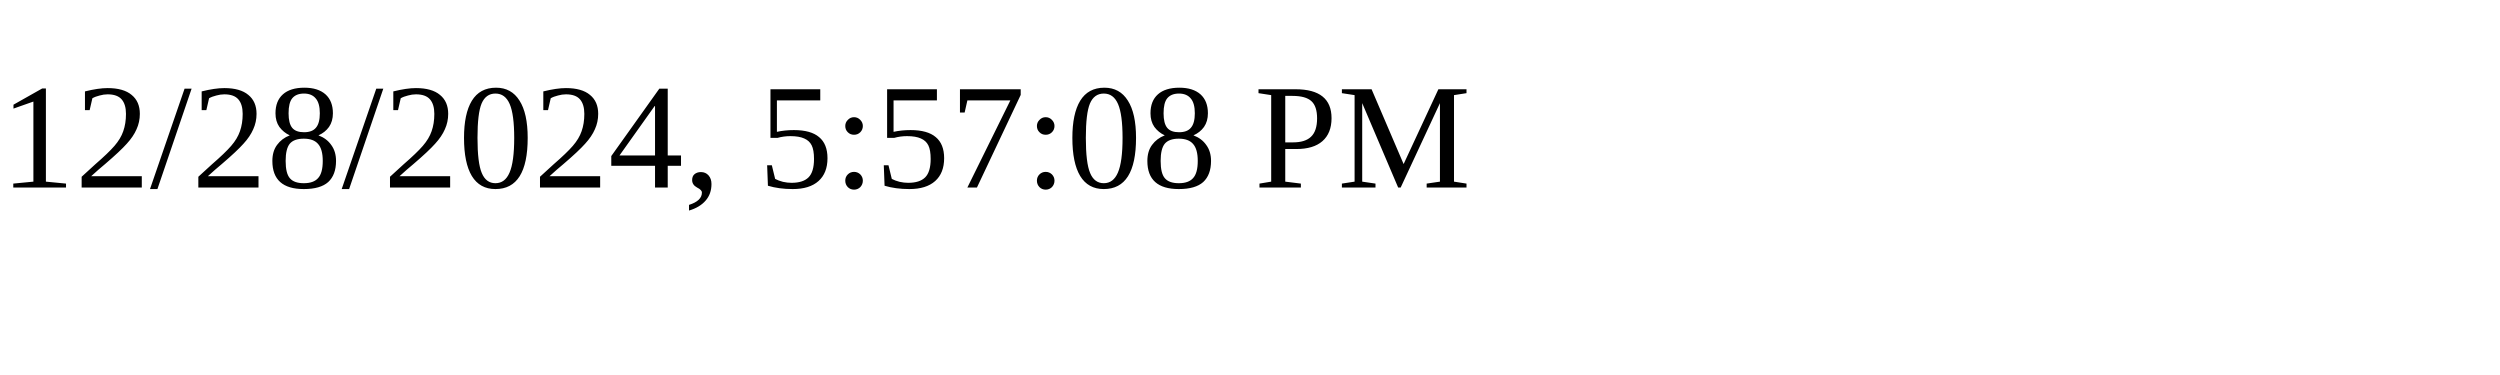
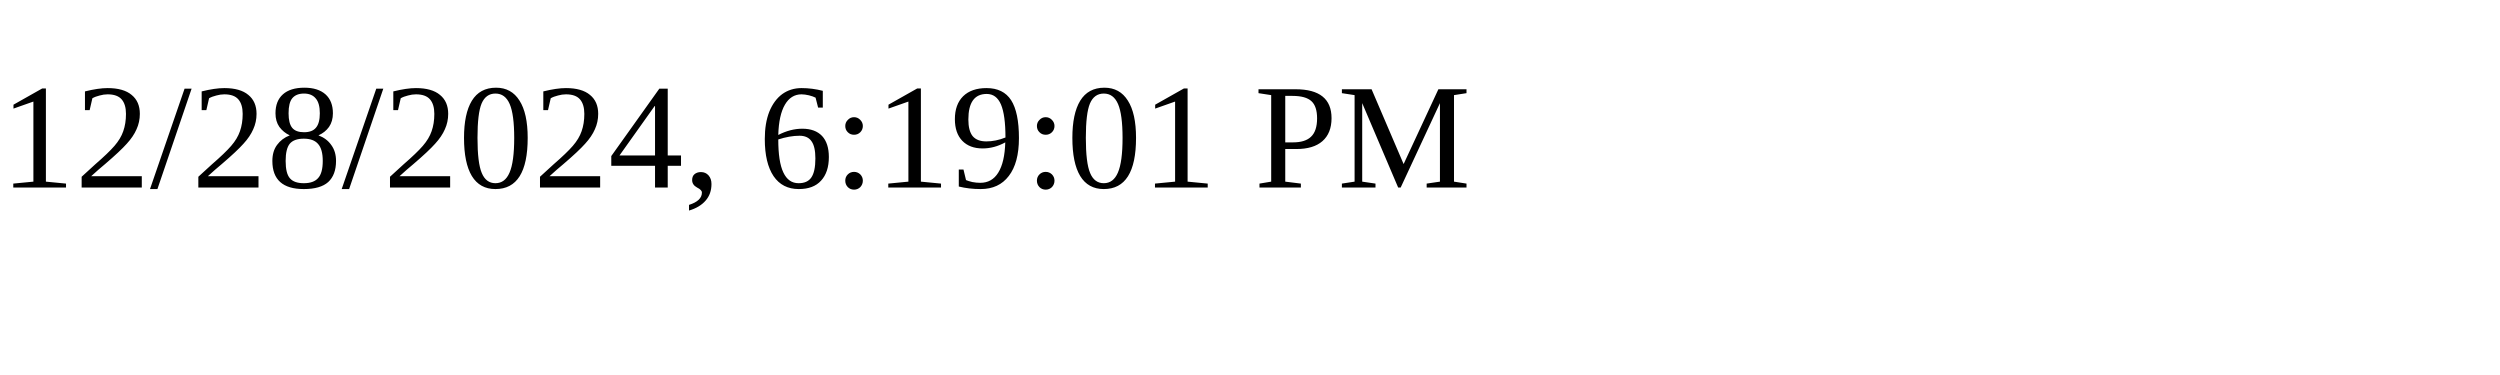
<svg xmlns="http://www.w3.org/2000/svg" height="30" width="200">
-   <text x="0" y="15">12/28/2024, 5:57:08 PM</text>
+   <text x="0" y="15">12/28/2024, 6:19:01 PM</text>
</svg>
